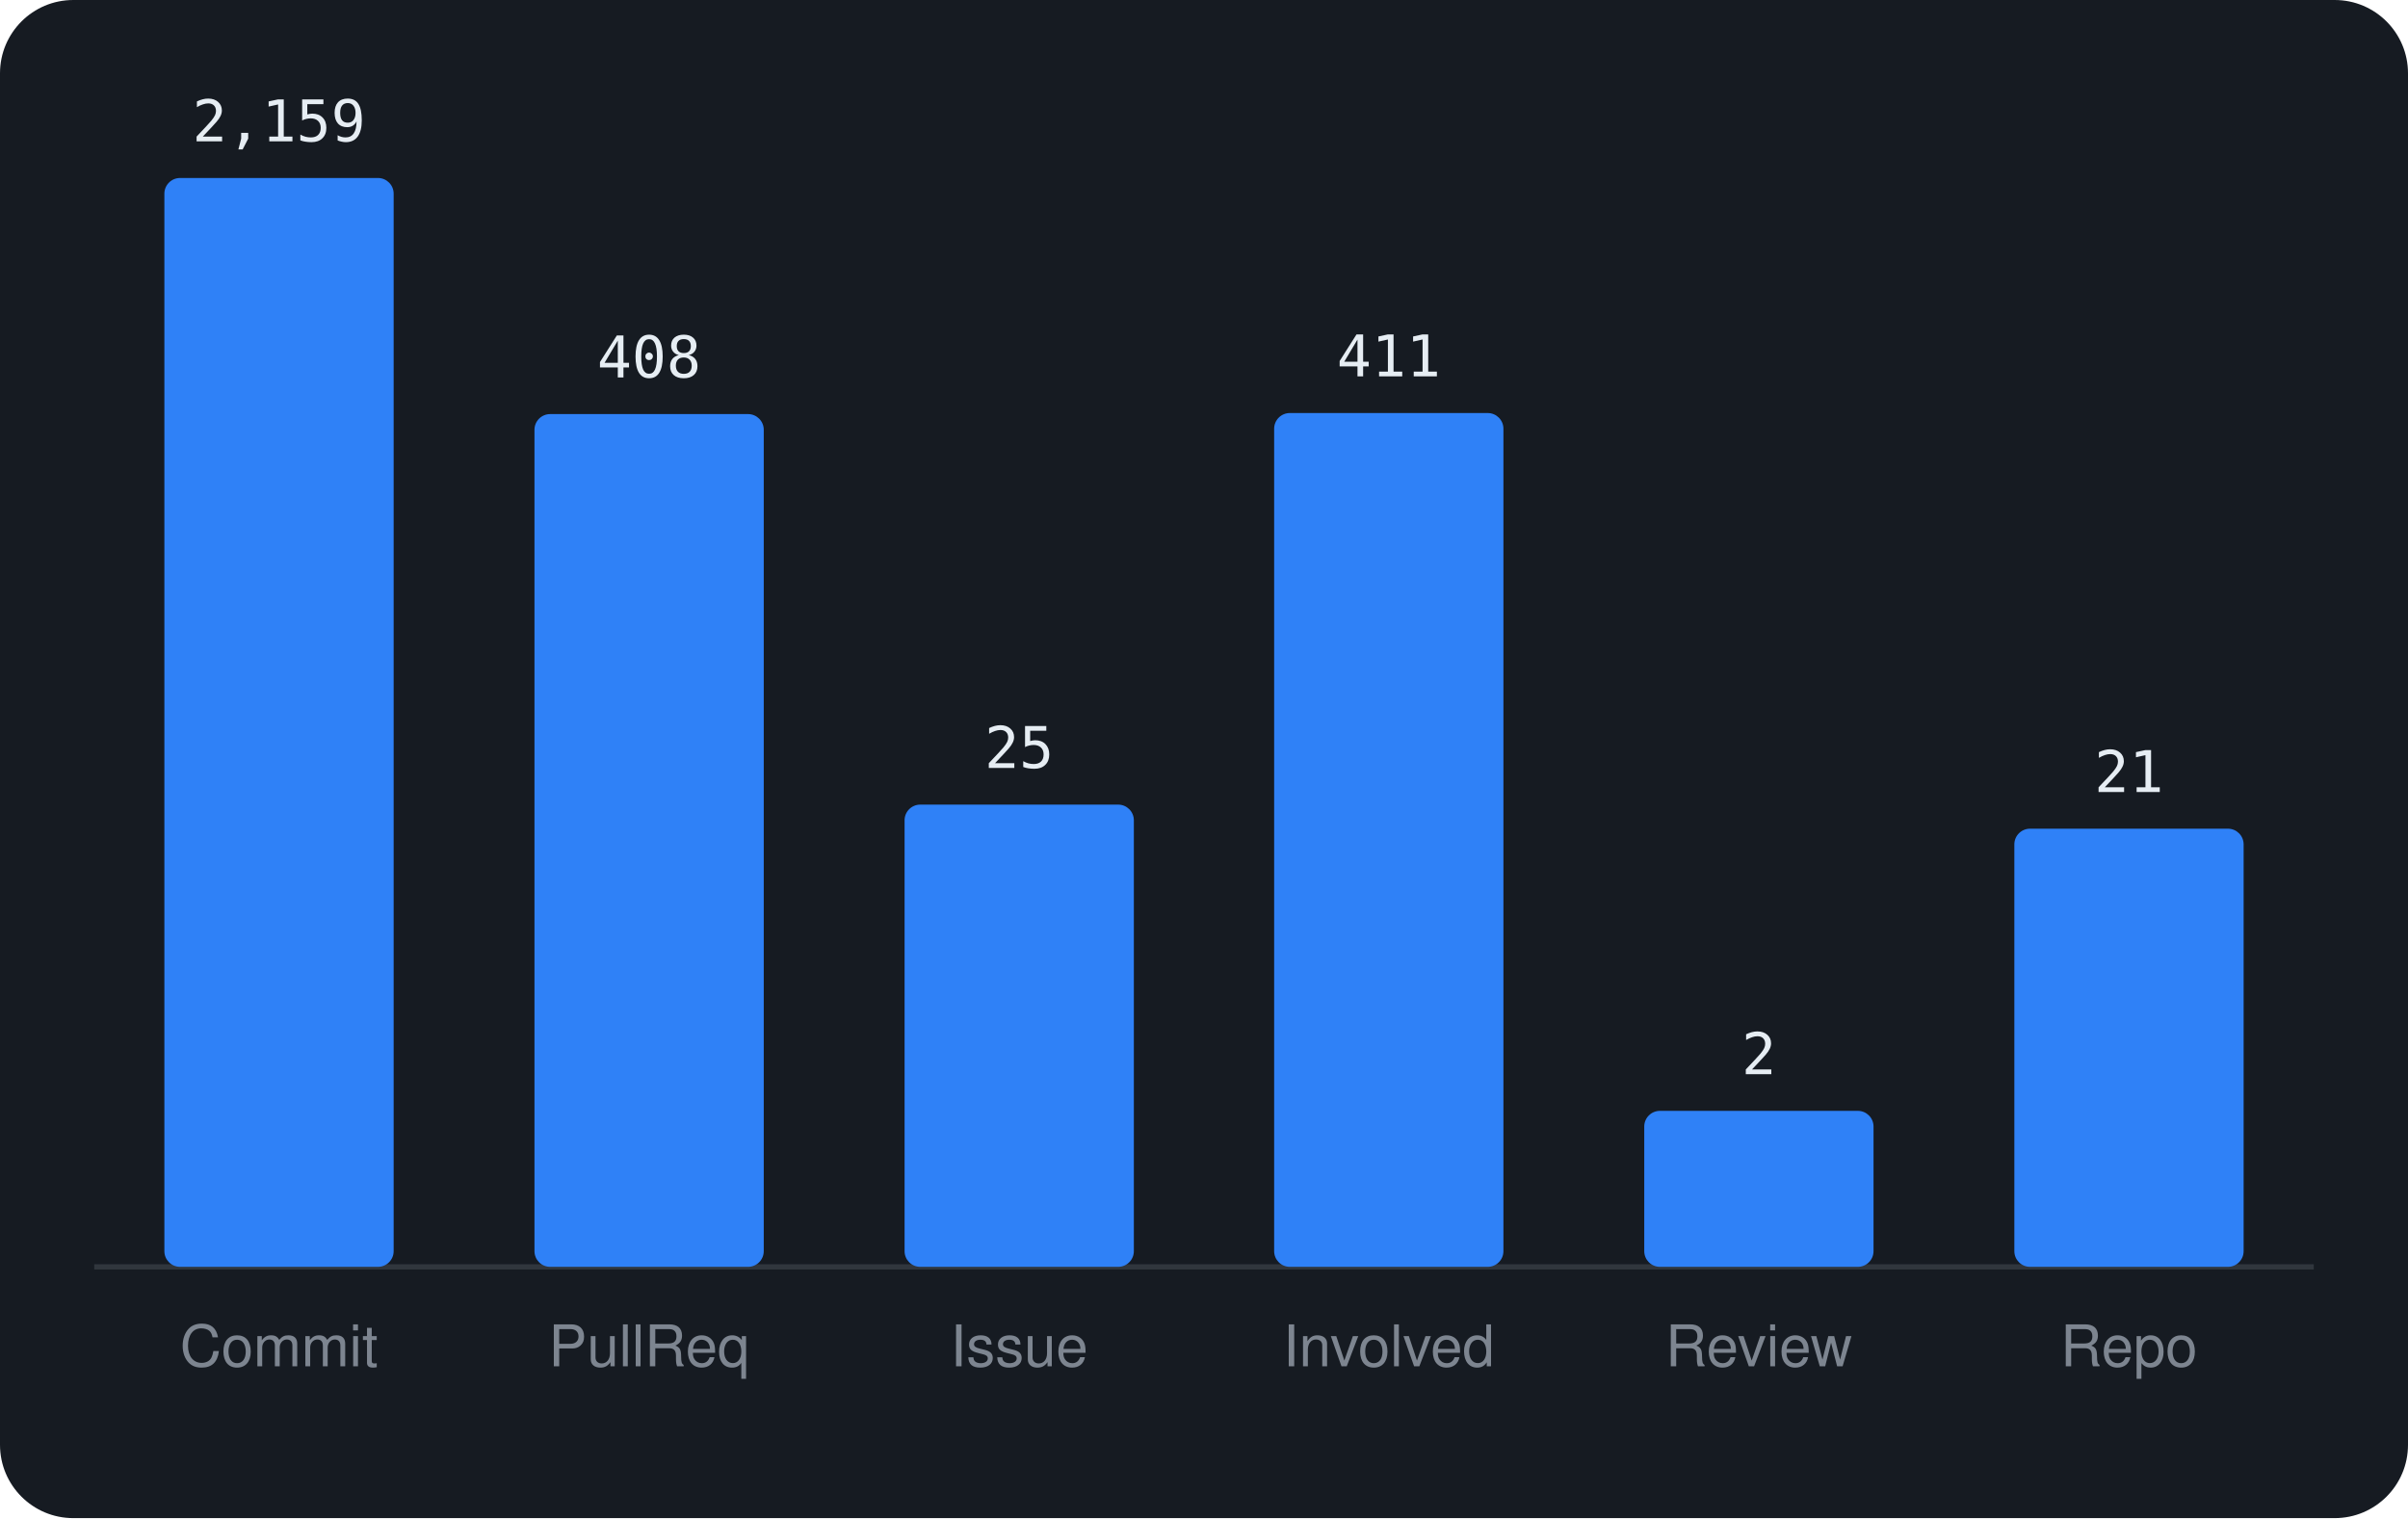
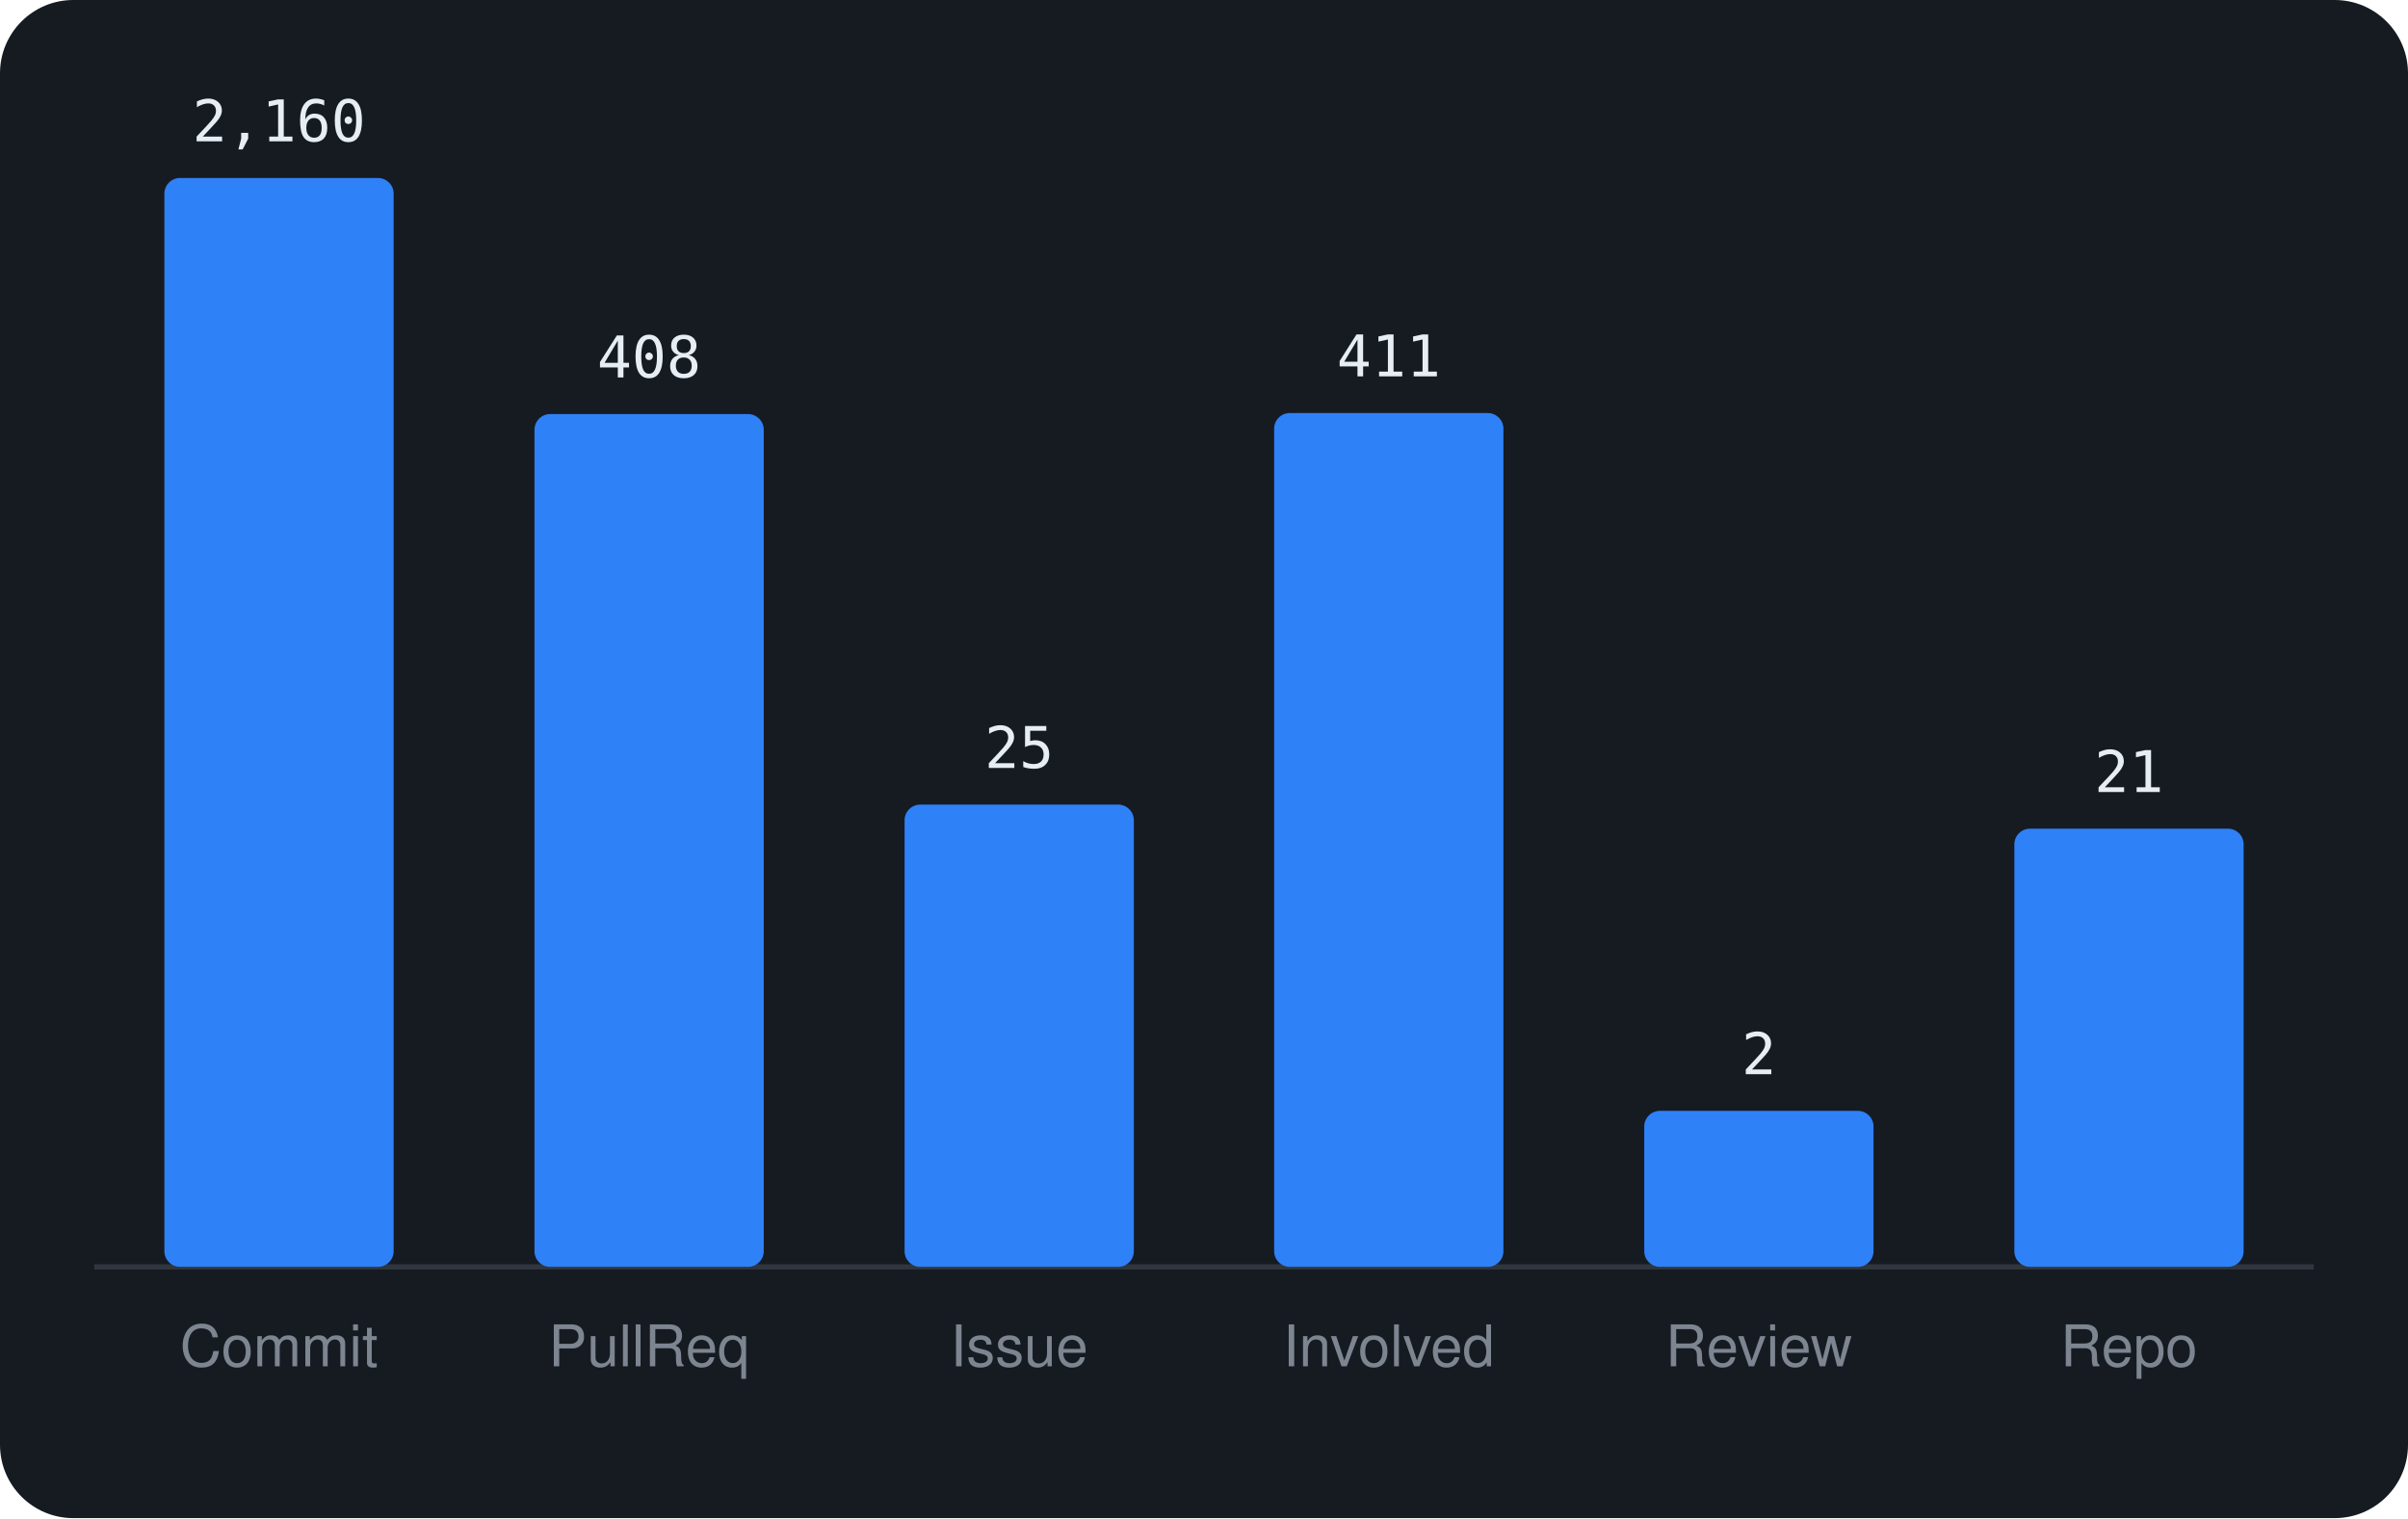
<svg xmlns="http://www.w3.org/2000/svg" viewBox="0 0 460 290" width="460" height="290" font-family="-apple-system,BlinkMacSystemFont,'Segoe UI',Helvetica,Arial,sans-serif">
  <rect width="460" height="290" rx="14" fill="#161b22" />
  <line x1="18" y1="242" x2="442" y2="242" stroke="#30363d" />
  <rect x="31.4" y="34.0" width="43.8" height="208.0" rx="3" fill="#2f81f7" />
-   <text x="53.3" y="27.0" text-anchor="middle" font-size="11" font-family="monospace" fill="#e6edf3">2,159</text>
+   <text x="53.3" y="27.0" text-anchor="middle" font-size="11" font-family="monospace" fill="#e6edf3">2,160</text>
  <text x="53.3" y="261" text-anchor="middle" font-size="11" fill="#7d8590">Commit</text>
  <rect x="102.1" y="79.1" width="43.8" height="162.9" rx="3" fill="#2f81f7" />
  <text x="124.0" y="72.1" text-anchor="middle" font-size="11" font-family="monospace" fill="#e6edf3">408</text>
  <text x="124.0" y="261" text-anchor="middle" font-size="11" fill="#7d8590">PullReq</text>
  <rect x="172.8" y="153.7" width="43.8" height="88.3" rx="3" fill="#2f81f7" />
  <text x="194.7" y="146.7" text-anchor="middle" font-size="11" font-family="monospace" fill="#e6edf3">25</text>
  <text x="194.7" y="261" text-anchor="middle" font-size="11" fill="#7d8590">Issue</text>
  <rect x="243.4" y="78.9" width="43.8" height="163.1" rx="3" fill="#2f81f7" />
  <text x="265.3" y="71.9" text-anchor="middle" font-size="11" font-family="monospace" fill="#e6edf3">411</text>
  <text x="265.3" y="261" text-anchor="middle" font-size="11" fill="#7d8590">Involved</text>
  <rect x="314.1" y="212.2" width="43.8" height="29.8" rx="3" fill="#2f81f7" />
  <text x="336.0" y="205.2" text-anchor="middle" font-size="11" font-family="monospace" fill="#e6edf3">2</text>
  <text x="336.0" y="261" text-anchor="middle" font-size="11" fill="#7d8590">Review</text>
  <rect x="384.8" y="158.3" width="43.8" height="83.7" rx="3" fill="#2f81f7" />
  <text x="406.7" y="151.3" text-anchor="middle" font-size="11" font-family="monospace" fill="#e6edf3">21</text>
  <text x="406.7" y="261" text-anchor="middle" font-size="11" fill="#7d8590">Repo</text>
</svg>
